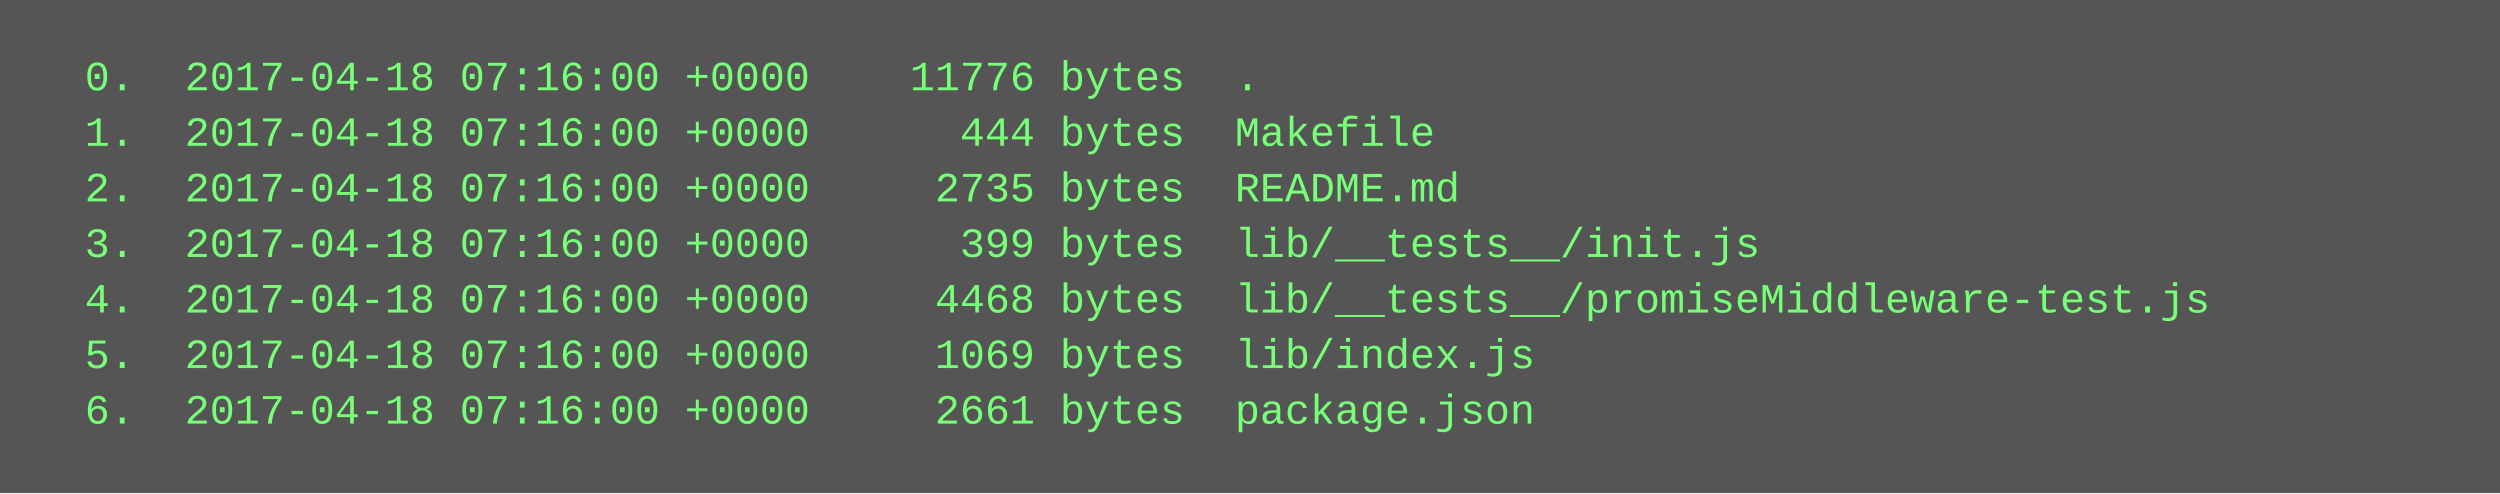
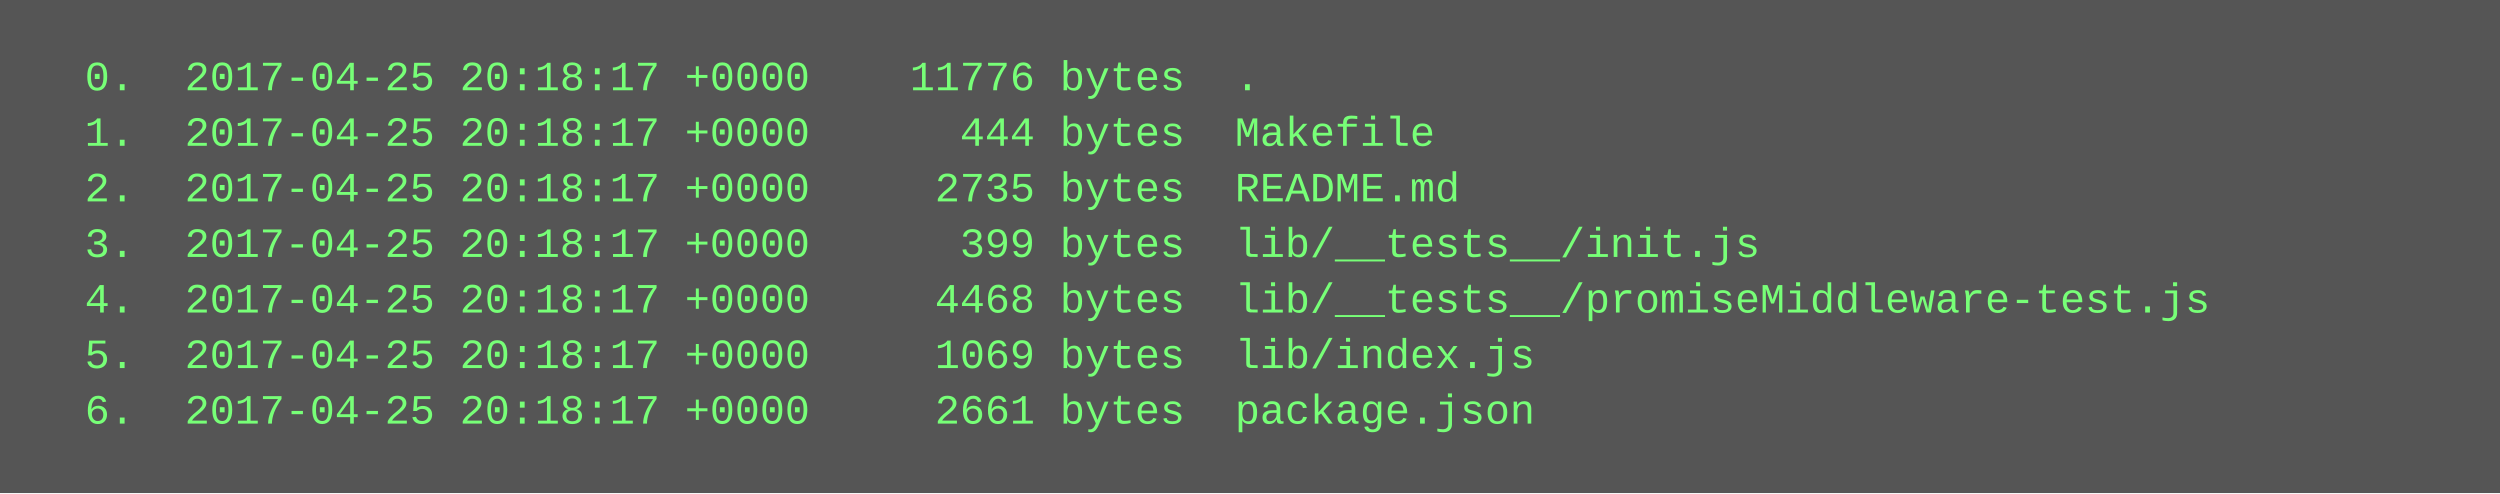
<svg xmlns="http://www.w3.org/2000/svg" height="142" width="720">
  <rect height="142" fill="#555" width="720" />
  <text fill="#7f7" font-family="Courier New" font-size="12" xml:space="preserve">
-     <tspan x="10" y="26">  0.  2017-04-18 07:16:00 +0000    11776 bytes  .</tspan>
-     <tspan x="10" y="42">  1.  2017-04-18 07:16:00 +0000      444 bytes  Makefile</tspan>
-     <tspan x="10" y="58">  2.  2017-04-18 07:16:00 +0000     2735 bytes  README.md</tspan>
-     <tspan x="10" y="74">  3.  2017-04-18 07:16:00 +0000      399 bytes  lib/__tests__/init.js</tspan>
-     <tspan x="10" y="90">  4.  2017-04-18 07:16:00 +0000     4468 bytes  lib/__tests__/promiseMiddleware-test.js</tspan>
-     <tspan x="10" y="106">  5.  2017-04-18 07:16:00 +0000     1069 bytes  lib/index.js</tspan>
-     <tspan x="10" y="122">  6.  2017-04-18 07:16:00 +0000     2661 bytes  package.json</tspan>
+     <tspan x="10" y="26">  0.  2017-04-25 20:18:17 +0000    11776 bytes  .</tspan>
+     <tspan x="10" y="42">  1.  2017-04-25 20:18:17 +0000      444 bytes  Makefile</tspan>
+     <tspan x="10" y="58">  2.  2017-04-25 20:18:17 +0000     2735 bytes  README.md</tspan>
+     <tspan x="10" y="74">  3.  2017-04-25 20:18:17 +0000      399 bytes  lib/__tests__/init.js</tspan>
+     <tspan x="10" y="90">  4.  2017-04-25 20:18:17 +0000     4468 bytes  lib/__tests__/promiseMiddleware-test.js</tspan>
+     <tspan x="10" y="106">  5.  2017-04-25 20:18:17 +0000     1069 bytes  lib/index.js</tspan>
+     <tspan x="10" y="122">  6.  2017-04-25 20:18:17 +0000     2661 bytes  package.json</tspan>
  </text>
</svg>
